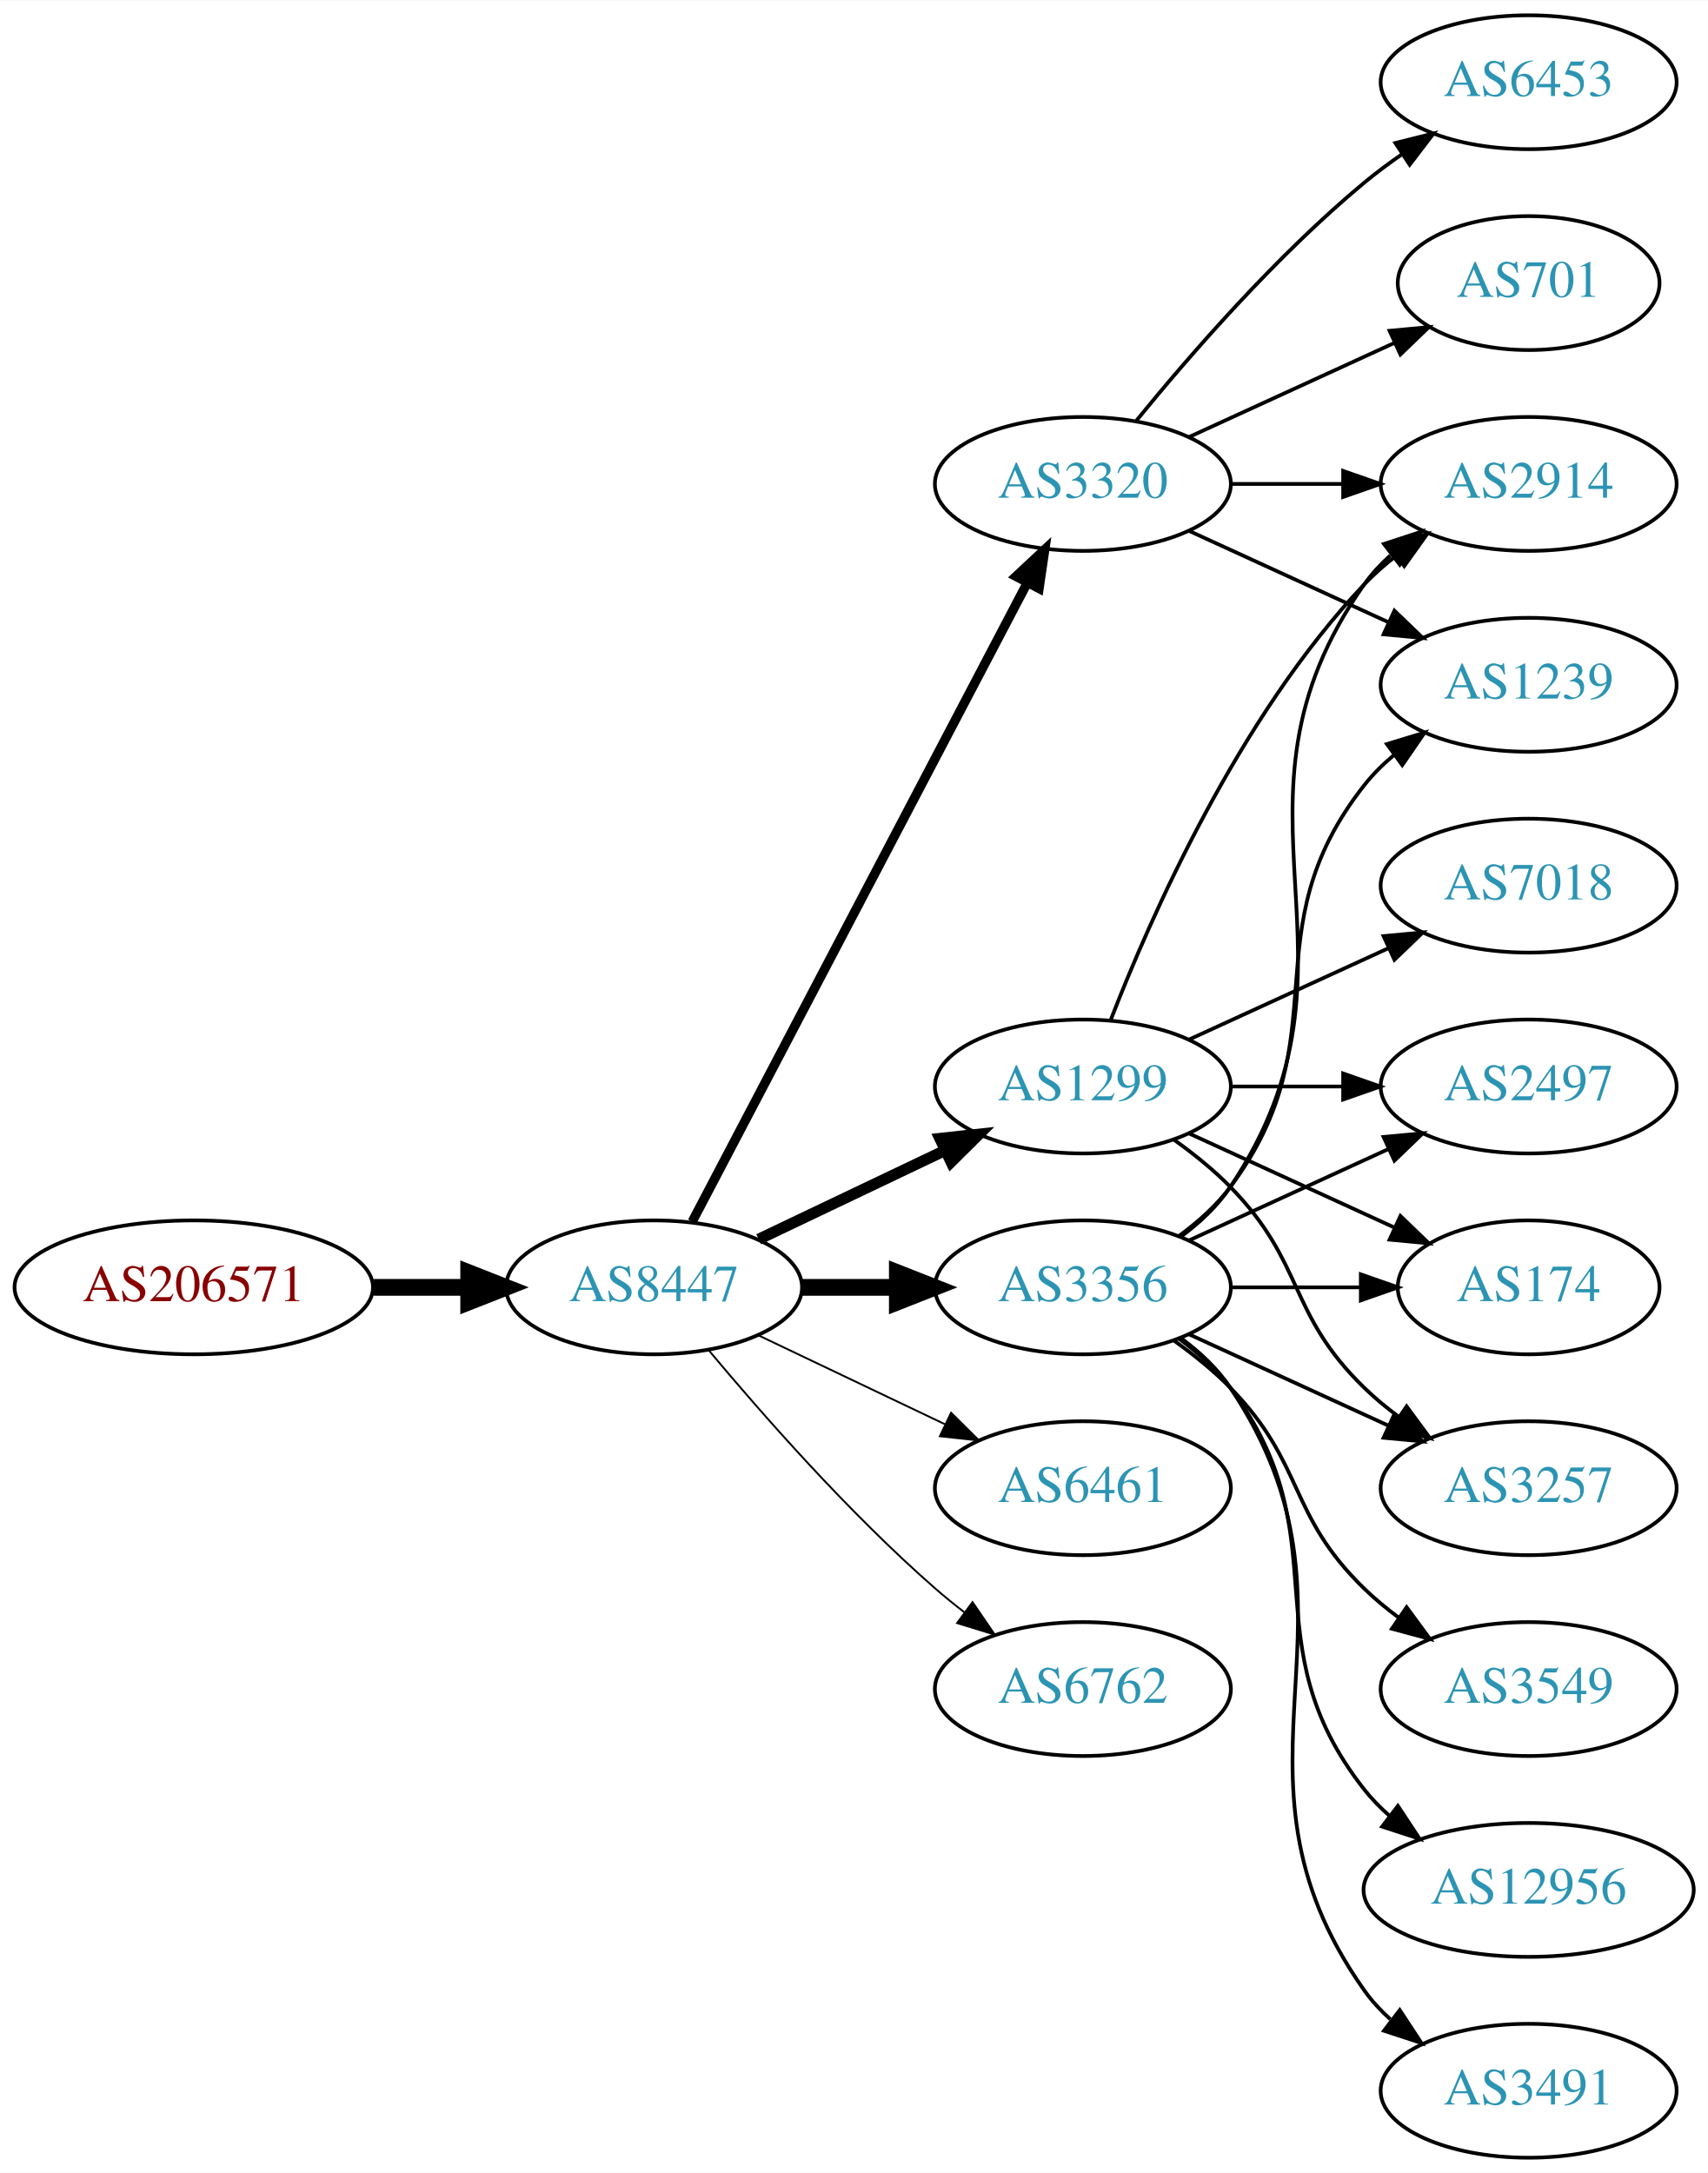
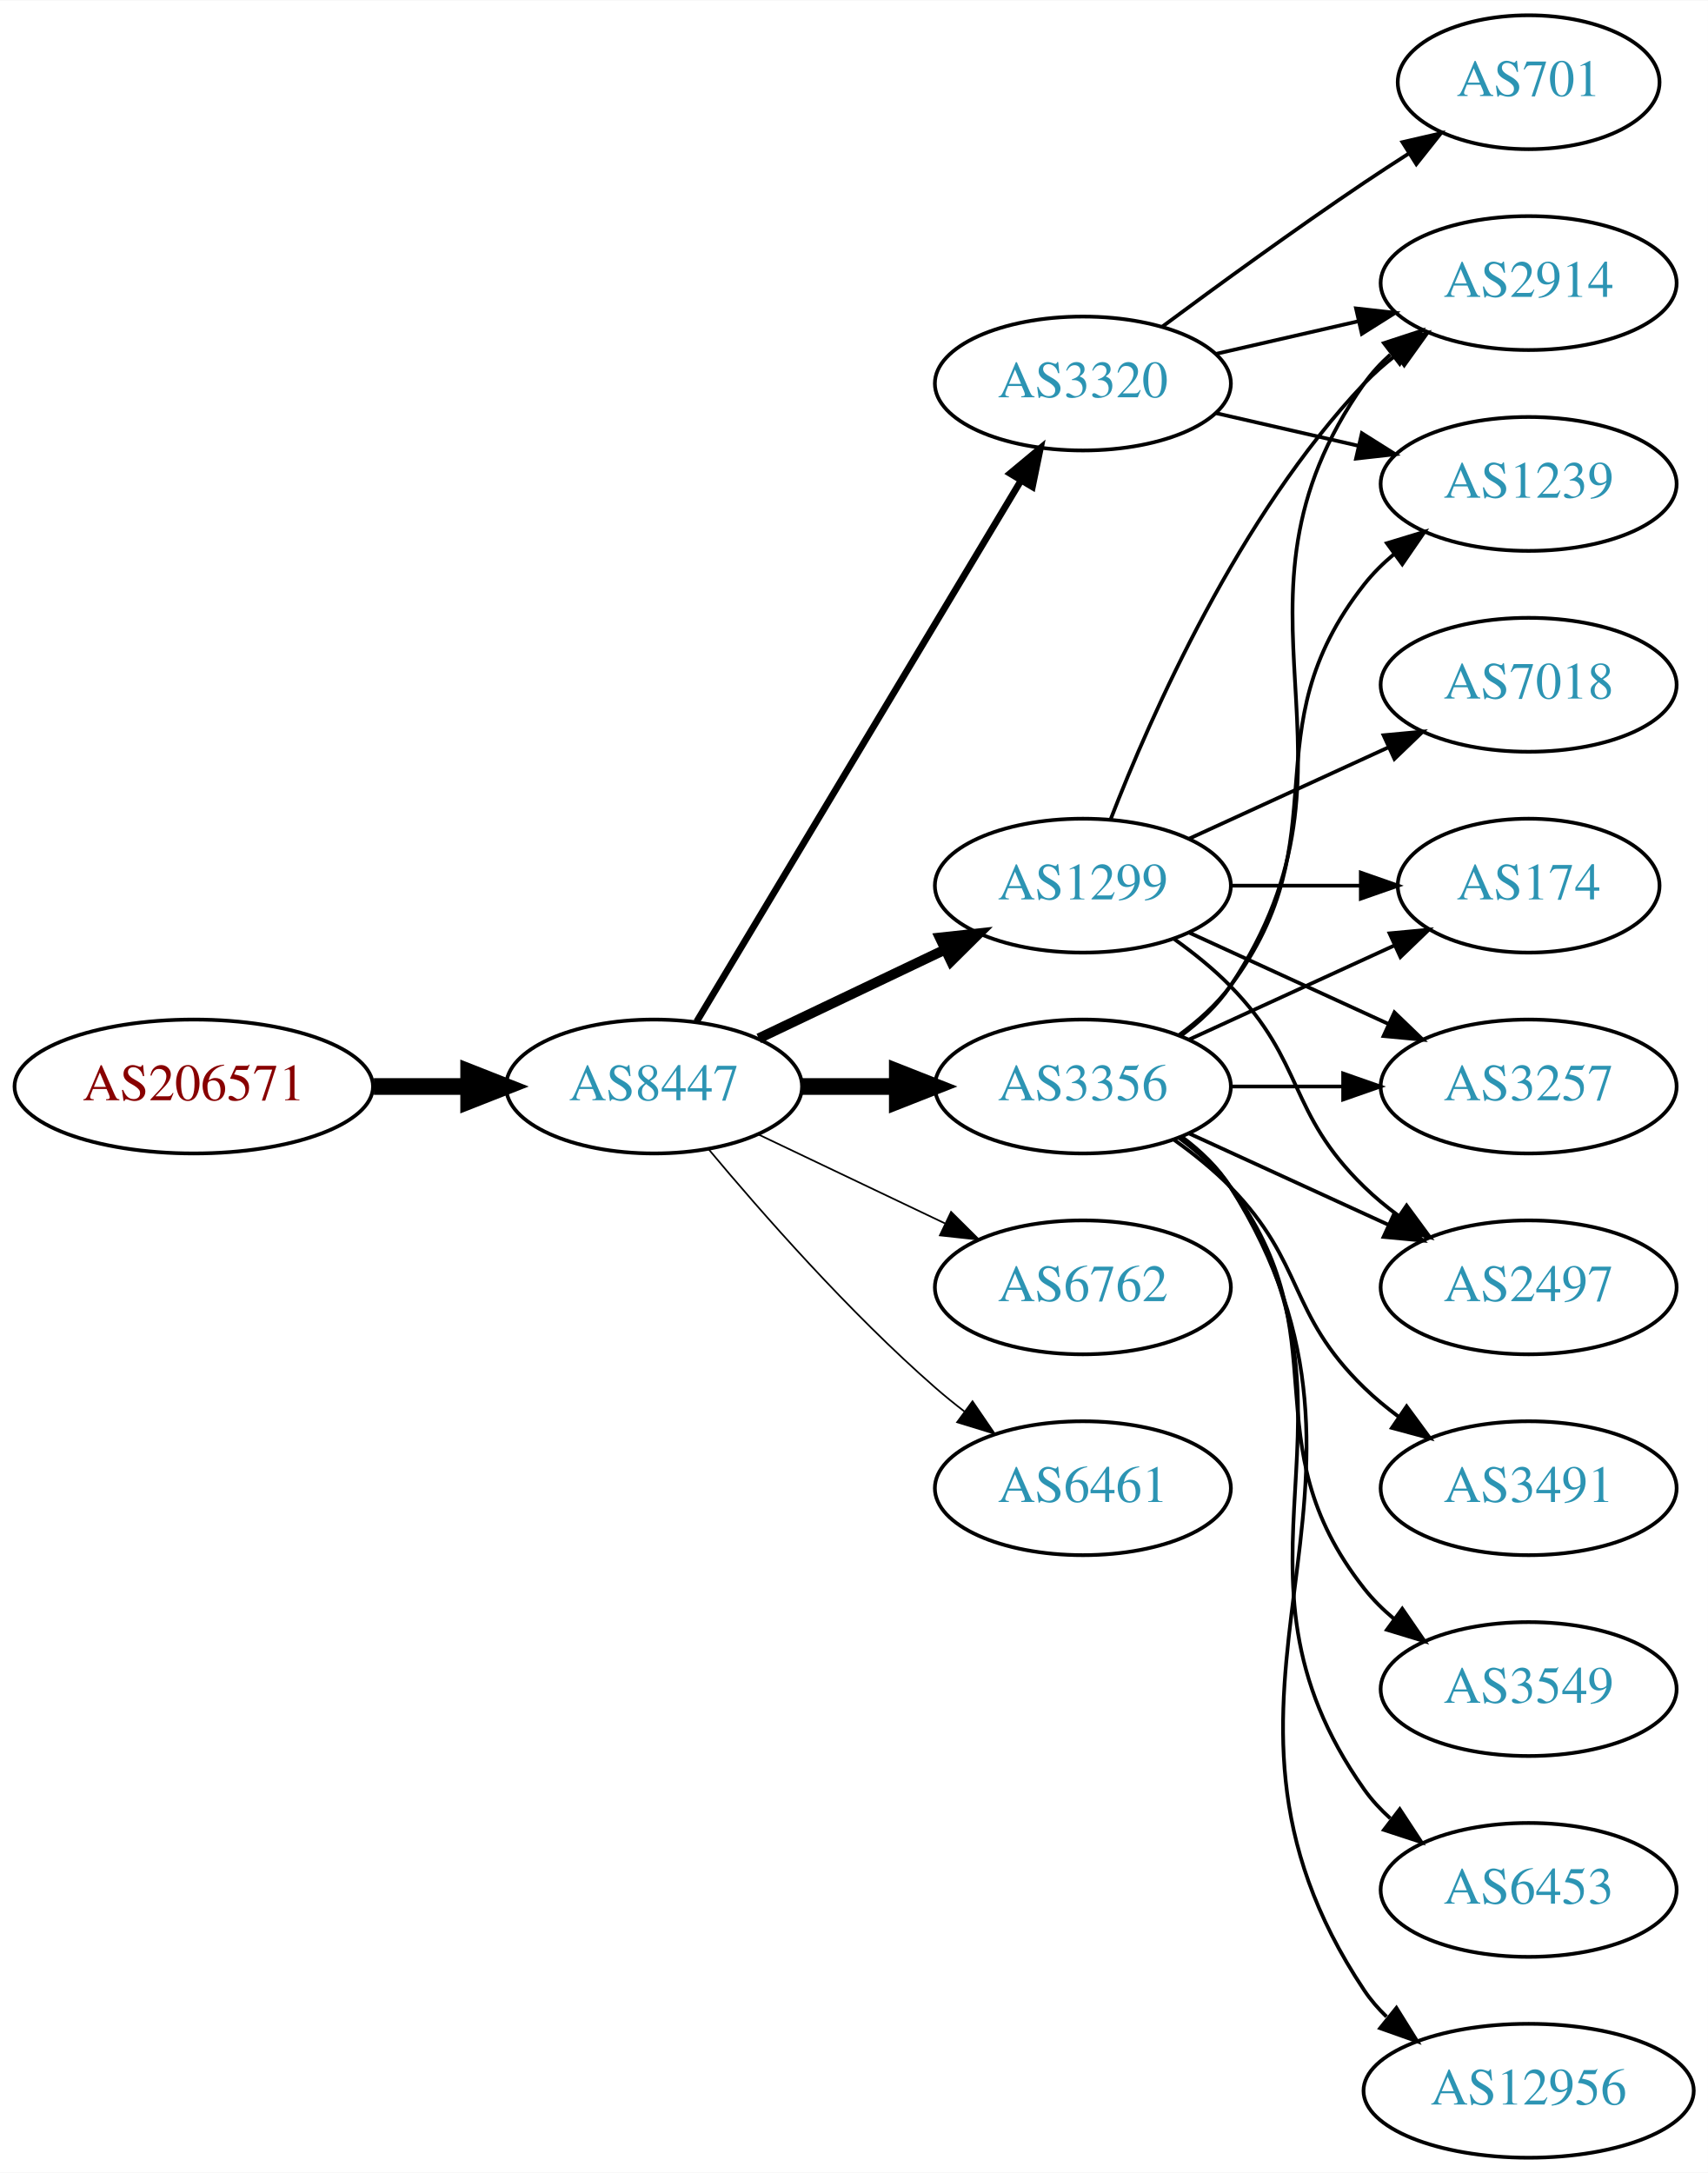
<svg xmlns="http://www.w3.org/2000/svg" xmlns:xlink="http://www.w3.org/1999/xlink" width="459pt" height="584pt" viewBox="0.00 0.00 459.17 584.00">
  <g id="graph0" class="graph" transform="scale(1 1) rotate(0) translate(4 580)">
    <polygon fill="white" stroke="none" points="-4,4 -4,-580 455.17,-580 455.17,4 -4,4" />
    <g id="node1" class="node">
      <g id="a_node1">
        <a xlink:href="/asn/206571" xlink:title="AS206571 ~ lszb [AT]">
-           <ellipse fill="#ffffff" stroke="black" cx="48.096" cy="-234" rx="48.192" ry="18" />
-           <text text-anchor="middle" x="48.096" y="-230.3" font-family="Times,serif" font-size="14.00" fill="#880000">AS206571</text>
+           <ellipse fill="#ffffff" stroke="black" cx="48.096" cy="-288" rx="48.192" ry="18" />
+           <text text-anchor="middle" x="48.096" y="-284.3" font-family="Times,serif" font-size="14.00" fill="#880000">AS206571</text>
        </a>
      </g>
    </g>
    <g id="node2" class="node">
      <g id="a_node2">
        <a xlink:href="/asn/8447" xlink:title="AS8447 ~ A1 Telekom Austria AG [AT]">
-           <ellipse fill="#ffffff" stroke="black" cx="171.838" cy="-234" rx="39.794" ry="18" />
-           <text text-anchor="middle" x="171.838" y="-230.3" font-family="Times,serif" font-size="14.00" fill="#2c94b3">AS8447</text>
+           <ellipse fill="#ffffff" stroke="black" cx="171.838" cy="-288" rx="39.794" ry="18" />
+           <text text-anchor="middle" x="171.838" y="-284.3" font-family="Times,serif" font-size="14.00" fill="#2c94b3">AS8447</text>
        </a>
      </g>
    </g>
    <g id="edge1" class="edge">
-       <path fill="none" stroke="black" stroke-width="4.5" d="M96.513,-234C104.867,-234 113.577,-234 121.969,-234" />
-       <polygon fill="black" stroke="black" stroke-width="4.5" points="122.004,-237.938 132.004,-234 122.004,-230.063 122.004,-237.938" />
+       <path fill="none" stroke="black" stroke-width="4.5" d="M96.513,-288C104.867,-288 113.577,-288 121.969,-288" />
+       <polygon fill="black" stroke="black" stroke-width="4.5" points="122.004,-291.938 132.004,-288 122.004,-284.063 122.004,-291.938" />
    </g>
    <g id="node3" class="node">
      <g id="a_node3">
-         <a xlink:href="/asn/1299" xlink:title="AS1299 ~ Telia Carrier [EU]">
+         <a xlink:href="/asn/3356" xlink:title="AS3356 ~ Level 3 Parent, LLC [US]">
          <ellipse fill="#ffffff" stroke="black" cx="287.131" cy="-288" rx="39.794" ry="18" />
-           <text text-anchor="middle" x="287.131" y="-284.3" font-family="Times,serif" font-size="14.00" fill="#2c94b3">AS1299</text>
+           <text text-anchor="middle" x="287.131" y="-284.3" font-family="Times,serif" font-size="14.00" fill="#2c94b3">AS3356</text>
        </a>
      </g>
    </g>
    <g id="edge2" class="edge">
-       <path fill="none" stroke="black" stroke-width="3" d="M199.974,-246.934C214.968,-254.081 233.789,-263.052 250.013,-270.785" />
-       <polygon fill="black" stroke="black" stroke-width="3" points="248.683,-274.028 259.216,-275.171 251.695,-267.709 248.683,-274.028" />
+       <path fill="none" stroke="black" stroke-width="4.5" d="M211.51,-288C219.713,-288 228.477,-288 237.009,-288" />
+       <polygon fill="black" stroke="black" stroke-width="4.5" points="237.248,-291.938 247.248,-288 237.248,-284.063 237.248,-291.938" />
    </g>
    <g id="node4" class="node">
      <g id="a_node4">
        <a xlink:href="/asn/3320" xlink:title="AS3320 ~ DTAG [DE]">
-           <ellipse fill="#ffffff" stroke="black" cx="287.131" cy="-450" rx="39.794" ry="18" />
-           <text text-anchor="middle" x="287.131" y="-446.3" font-family="Times,serif" font-size="14.00" fill="#2c94b3">AS3320</text>
+           <ellipse fill="#ffffff" stroke="black" cx="287.131" cy="-477" rx="39.794" ry="18" />
+           <text text-anchor="middle" x="287.131" y="-473.3" font-family="Times,serif" font-size="14.00" fill="#2c94b3">AS3320</text>
        </a>
      </g>
    </g>
    <g id="edge3" class="edge">
-       <path fill="none" stroke="black" stroke-width="2.5" d="M182.109,-251.676C201.951,-289.505 248.628,-378.499 272.115,-423.278" />
-       <polygon fill="black" stroke="black" stroke-width="2.5" points="269.146,-425.152 276.89,-432.383 275.345,-421.901 269.146,-425.152" />
+       <path fill="none" stroke="black" stroke-width="1.8" d="M183.293,-305.442C203.274,-338.775 246.98,-411.686 270.465,-450.866" />
+       <polygon fill="black" stroke="black" stroke-width="1.8" points="267.558,-452.823 275.701,-459.6 273.561,-449.224 267.558,-452.823" />
    </g>
    <g id="node5" class="node">
      <g id="a_node5">
-         <a xlink:href="/asn/3356" xlink:title="AS3356 ~ Level 3 Parent, LLC [US]">
-           <ellipse fill="#ffffff" stroke="black" cx="287.131" cy="-234" rx="39.794" ry="18" />
-           <text text-anchor="middle" x="287.131" y="-230.3" font-family="Times,serif" font-size="14.00" fill="#2c94b3">AS3356</text>
+         <a xlink:href="/asn/1299" xlink:title="AS1299 ~ Telia Carrier [EU]">
+           <ellipse fill="#ffffff" stroke="black" cx="287.131" cy="-342" rx="39.794" ry="18" />
+           <text text-anchor="middle" x="287.131" y="-338.3" font-family="Times,serif" font-size="14.00" fill="#2c94b3">AS1299</text>
        </a>
      </g>
    </g>
    <g id="edge4" class="edge">
-       <path fill="none" stroke="black" stroke-width="4.5" d="M211.51,-234C219.713,-234 228.477,-234 237.009,-234" />
-       <polygon fill="black" stroke="black" stroke-width="4.5" points="237.248,-237.938 247.248,-234 237.248,-230.063 237.248,-237.938" />
+       <path fill="none" stroke="black" stroke-width="2.7" d="M199.974,-300.934C214.968,-308.081 233.789,-317.052 250.013,-324.785" />
+       <polygon fill="black" stroke="black" stroke-width="2.7" points="248.683,-328.028 259.216,-329.171 251.695,-321.709 248.683,-328.028" />
    </g>
    <g id="node6" class="node">
      <g id="a_node6">
+         <a xlink:href="/asn/6762" xlink:title="AS6762 ~ TELECOM ITALIA SPARKLE S.p.A. [IT]">
+           <ellipse fill="#ffffff" stroke="black" cx="287.131" cy="-234" rx="39.794" ry="18" />
+           <text text-anchor="middle" x="287.131" y="-230.3" font-family="Times,serif" font-size="14.00" fill="#2c94b3">AS6762</text>
+         </a>
+       </g>
+     </g>
+     <g id="edge5" class="edge">
+       <path fill="none" stroke="black" stroke-width="0.45" d="M199.974,-275.066C214.968,-267.919 233.789,-258.948 250.013,-251.215" />
+       <polygon fill="black" stroke="black" stroke-width="0.45" points="251.695,-254.291 259.216,-246.829 248.683,-247.972 251.695,-254.291" />
+     </g>
+     <g id="node7" class="node">
+       <g id="a_node7">
        <a xlink:href="/asn/6461" xlink:title="AS6461 ~ Zayo Bandwidth [US]">
          <ellipse fill="#ffffff" stroke="black" cx="287.131" cy="-180" rx="39.794" ry="18" />
          <text text-anchor="middle" x="287.131" y="-176.3" font-family="Times,serif" font-size="14.00" fill="#2c94b3">AS6461</text>
        </a>
      </g>
    </g>
-     <g id="edge5" class="edge">
-       <path fill="none" stroke="black" stroke-width="0.5" d="M199.974,-221.066C214.968,-213.919 233.789,-204.948 250.013,-197.215" />
-       <polygon fill="black" stroke="black" stroke-width="0.5" points="251.695,-200.291 259.216,-192.829 248.683,-193.972 251.695,-200.291" />
-     </g>
-     <g id="node7" class="node">
-       <g id="a_node7">
-         <a xlink:href="/asn/6762" xlink:title="AS6762 ~ TELECOM ITALIA SPARKLE S.p.A. [IT]">
-           <ellipse fill="#ffffff" stroke="black" cx="287.131" cy="-126" rx="39.794" ry="18" />
-           <text text-anchor="middle" x="287.131" y="-122.3" font-family="Times,serif" font-size="14.00" fill="#2c94b3">AS6762</text>
-         </a>
-       </g>
-     </g>
    <g id="edge6" class="edge">
-       <path fill="none" stroke="black" stroke-width="0.5" d="M186.468,-217.183C200.751,-200.071 224.297,-173.255 247.484,-153 249.95,-150.846 252.589,-148.706 255.286,-146.628" />
-       <polygon fill="black" stroke="black" stroke-width="0.5" points="257.459,-149.375 263.44,-140.63 253.311,-143.736 257.459,-149.375" />
+       <path fill="none" stroke="black" stroke-width="0.45" d="M186.468,-271.183C200.751,-254.071 224.297,-227.255 247.484,-207 249.95,-204.846 252.589,-202.706 255.286,-200.628" />
+       <polygon fill="black" stroke="black" stroke-width="0.45" points="257.459,-203.375 263.44,-194.63 253.311,-197.736 257.459,-203.375" />
    </g>
    <g id="node8" class="node">
      <g id="a_node8">
-         <a xlink:href="/asn/2914" xlink:title="AS2914 ~ NTT America, Inc. [US]">
-           <ellipse fill="#ffffff" stroke="black" cx="406.973" cy="-450" rx="39.794" ry="18" />
-           <text text-anchor="middle" x="406.973" y="-446.3" font-family="Times,serif" font-size="14.00" fill="#2c94b3">AS2914</text>
+         <a xlink:href="/asn/174" xlink:title="AS174 ~ Cogent Communications [US]">
+           <ellipse fill="#ffffff" stroke="black" cx="406.973" cy="-342" rx="35.194" ry="18" />
+           <text text-anchor="middle" x="406.973" y="-338.3" font-family="Times,serif" font-size="14.00" fill="#2c94b3">AS174</text>
        </a>
      </g>
    </g>
    <g id="edge7" class="edge">
-       <path fill="none" stroke="black" d="M294.654,-305.994C305.404,-333.728 329.062,-387.429 362.777,-423 365.363,-425.728 368.281,-428.294 371.349,-430.677" />
-       <polygon fill="black" stroke="black" points="369.503,-433.658 379.697,-436.543 373.527,-427.93 369.503,-433.658" />
+       <path fill="none" stroke="black" d="M315.76,-300.661C332.176,-308.183 353.158,-317.798 370.754,-325.861" />
+       <polygon fill="black" stroke="black" points="369.583,-329.174 380.132,-330.158 372.499,-322.811 369.583,-329.174" />
    </g>
    <g id="node9" class="node">
      <g id="a_node9">
-         <a xlink:href="/asn/2497" xlink:title="AS2497 ~ Internet Initiative Japan Inc. [JP]">
-           <ellipse fill="#ffffff" stroke="black" cx="406.973" cy="-288" rx="39.794" ry="18" />
-           <text text-anchor="middle" x="406.973" y="-284.3" font-family="Times,serif" font-size="14.00" fill="#2c94b3">AS2497</text>
+         <a xlink:href="/asn/2914" xlink:title="AS2914 ~ NTT America, Inc. [US]">
+           <ellipse fill="#ffffff" stroke="black" cx="406.973" cy="-504" rx="39.794" ry="18" />
+           <text text-anchor="middle" x="406.973" y="-500.3" font-family="Times,serif" font-size="14.00" fill="#2c94b3">AS2914</text>
        </a>
      </g>
    </g>
    <g id="edge8" class="edge">
-       <path fill="none" stroke="black" d="M327.044,-288C336.597,-288 346.947,-288 356.909,-288" />
-       <polygon fill="black" stroke="black" points="357.102,-291.5 367.102,-288 357.102,-284.5 357.102,-291.5" />
+       <path fill="none" stroke="black" d="M313.45,-301.607C318.506,-305.351 323.318,-309.831 326.777,-315 367.802,-376.294 320.198,-416.775 362.777,-477 364.769,-479.816 367.156,-482.401 369.772,-484.76" />
+       <polygon fill="black" stroke="black" points="368.071,-487.865 378.14,-491.162 372.324,-482.306 368.071,-487.865" />
    </g>
    <g id="node10" class="node">
      <g id="a_node10">
-         <a xlink:href="/asn/7018" xlink:title="AS7018 ~ AT&amp;T Services, Inc. [US]">
-           <ellipse fill="#ffffff" stroke="black" cx="406.973" cy="-342" rx="39.794" ry="18" />
-           <text text-anchor="middle" x="406.973" y="-338.3" font-family="Times,serif" font-size="14.00" fill="#2c94b3">AS7018</text>
-         </a>
-       </g>
-     </g>
-     <g id="edge9" class="edge">
-       <path fill="none" stroke="black" d="M315.76,-300.661C331.717,-307.973 351.987,-317.261 369.27,-325.181" />
-       <polygon fill="black" stroke="black" points="367.969,-328.435 378.518,-329.419 370.885,-322.071 367.969,-328.435" />
-     </g>
-     <g id="node11" class="node">
-       <g id="a_node11">
-         <a xlink:href="/asn/174" xlink:title="AS174 ~ Cogent Communications [US]">
-           <ellipse fill="#ffffff" stroke="black" cx="406.973" cy="-234" rx="35.194" ry="18" />
-           <text text-anchor="middle" x="406.973" y="-230.3" font-family="Times,serif" font-size="14.00" fill="#2c94b3">AS174</text>
-         </a>
-       </g>
-     </g>
-     <g id="edge10" class="edge">
-       <path fill="none" stroke="black" d="M315.76,-275.339C332.176,-267.817 353.158,-258.202 370.754,-250.139" />
-       <polygon fill="black" stroke="black" points="372.499,-253.189 380.132,-245.842 369.583,-246.826 372.499,-253.189" />
-     </g>
-     <g id="node12" class="node">
-       <g id="a_node12">
-         <a xlink:href="/asn/3257" xlink:title="AS3257 ~ GTT [DE]">
-           <ellipse fill="#ffffff" stroke="black" cx="406.973" cy="-180" rx="39.794" ry="18" />
-           <text text-anchor="middle" x="406.973" y="-176.3" font-family="Times,serif" font-size="14.00" fill="#2c94b3">AS3257</text>
-         </a>
-       </g>
-     </g>
-     <g id="edge11" class="edge">
-       <path fill="none" stroke="black" d="M311.725,-273.611C316.981,-269.852 322.313,-265.563 326.777,-261 346.95,-240.383 342.084,-227.094 362.777,-207 365.623,-204.237 368.796,-201.614 372.096,-199.166" />
-       <polygon fill="black" stroke="black" points="374.162,-201.994 380.444,-193.462 370.213,-196.214 374.162,-201.994" />
-     </g>
-     <g id="edge12" class="edge">
-       <path fill="none" stroke="black" d="M327.044,-450C336.597,-450 346.947,-450 356.909,-450" />
-       <polygon fill="black" stroke="black" points="357.102,-453.5 367.102,-450 357.102,-446.5 357.102,-453.5" />
-     </g>
-     <g id="node13" class="node">
-       <g id="a_node13">
-         <a xlink:href="/asn/701" xlink:title="AS701 ~ UUNET [US]">
-           <ellipse fill="#ffffff" stroke="black" cx="406.973" cy="-504" rx="35.194" ry="18" />
-           <text text-anchor="middle" x="406.973" y="-500.3" font-family="Times,serif" font-size="14.00" fill="#2c94b3">AS701</text>
-         </a>
-       </g>
-     </g>
-     <g id="edge13" class="edge">
-       <path fill="none" stroke="black" d="M315.76,-462.661C332.176,-470.183 353.158,-479.798 370.754,-487.861" />
-       <polygon fill="black" stroke="black" points="369.583,-491.174 380.132,-492.158 372.499,-484.811 369.583,-491.174" />
-     </g>
-     <g id="node14" class="node">
-       <g id="a_node14">
-         <a xlink:href="/asn/1239" xlink:title="AS1239 ~ Sprint [US]">
-           <ellipse fill="#ffffff" stroke="black" cx="406.973" cy="-396" rx="39.794" ry="18" />
-           <text text-anchor="middle" x="406.973" y="-392.3" font-family="Times,serif" font-size="14.00" fill="#2c94b3">AS1239</text>
-         </a>
-       </g>
-     </g>
-     <g id="edge14" class="edge">
-       <path fill="none" stroke="black" d="M315.76,-437.339C331.717,-430.027 351.987,-420.739 369.27,-412.819" />
-       <polygon fill="black" stroke="black" points="370.885,-415.929 378.518,-408.581 367.969,-409.565 370.885,-415.929" />
-     </g>
-     <g id="node15" class="node">
-       <g id="a_node15">
-         <a xlink:href="/asn/6453" xlink:title="AS6453 ~ TATA COMMUNICATIONS (AMERICA) INC [US]">
-           <ellipse fill="#ffffff" stroke="black" cx="406.973" cy="-558" rx="39.794" ry="18" />
-           <text text-anchor="middle" x="406.973" y="-554.3" font-family="Times,serif" font-size="14.00" fill="#2c94b3">AS6453</text>
-         </a>
-       </g>
-     </g>
-     <g id="edge15" class="edge">
-       <path fill="none" stroke="black" d="M301.55,-467.065C315.665,-484.375 339.079,-511.345 362.777,-531 365.994,-533.668 369.494,-536.27 373.065,-538.741" />
-       <polygon fill="black" stroke="black" points="371.143,-541.666 381.421,-544.236 374.988,-535.817 371.143,-541.666" />
-     </g>
-     <g id="edge22" class="edge">
-       <path fill="none" stroke="black" d="M313.45,-247.607C318.506,-251.351 323.318,-255.831 326.777,-261 367.802,-322.294 320.198,-362.775 362.777,-423 364.769,-425.816 367.156,-428.401 369.772,-430.76" />
-       <polygon fill="black" stroke="black" points="368.071,-433.865 378.14,-437.162 372.324,-428.306 368.071,-433.865" />
-     </g>
-     <g id="edge20" class="edge">
-       <path fill="none" stroke="black" d="M315.76,-246.661C331.717,-253.973 351.987,-263.261 369.27,-271.181" />
-       <polygon fill="black" stroke="black" points="367.969,-274.435 378.518,-275.419 370.885,-268.071 367.969,-274.435" />
-     </g>
-     <g id="edge23" class="edge">
-       <path fill="none" stroke="black" d="M327.044,-234C338.13,-234 350.29,-234 361.672,-234" />
-       <polygon fill="black" stroke="black" points="361.854,-237.5 371.854,-234 361.854,-230.5 361.854,-237.5" />
-     </g>
-     <g id="edge16" class="edge">
-       <path fill="none" stroke="black" d="M315.76,-221.339C331.717,-214.027 351.987,-204.739 369.27,-196.819" />
-       <polygon fill="black" stroke="black" points="370.885,-199.929 378.518,-192.581 367.969,-193.565 370.885,-199.929" />
-     </g>
-     <g id="edge18" class="edge">
-       <path fill="none" stroke="black" d="M313.062,-247.882C318.138,-251.611 323.056,-256.016 326.777,-261 357.049,-301.542 331.479,-329.246 362.777,-369 365.102,-371.953 367.846,-374.67 370.805,-377.147" />
-       <polygon fill="black" stroke="black" points="368.865,-380.064 379.002,-383.145 372.998,-374.415 368.865,-380.064" />
-     </g>
-     <g id="node16" class="node">
-       <g id="a_node16">
        <a xlink:href="/asn/3549" xlink:title="AS3549 ~ Level 3 Parent, LLC [US]">
          <ellipse fill="#ffffff" stroke="black" cx="406.973" cy="-126" rx="39.794" ry="18" />
          <text text-anchor="middle" x="406.973" y="-122.3" font-family="Times,serif" font-size="14.00" fill="#2c94b3">AS3549</text>
        </a>
      </g>
    </g>
+     <g id="edge9" class="edge">
+       <path fill="none" stroke="black" d="M313.062,-274.118C318.138,-270.389 323.056,-265.984 326.777,-261 357.049,-220.458 331.479,-192.754 362.777,-153 365.102,-150.047 367.846,-147.33 370.805,-144.853" />
+       <polygon fill="black" stroke="black" points="372.998,-147.585 379.002,-138.855 368.865,-141.936 372.998,-147.585" />
+     </g>
+     <g id="node11" class="node">
+       <g id="a_node11">
+         <a xlink:href="/asn/3257" xlink:title="AS3257 ~ GTT [DE]">
+           <ellipse fill="#ffffff" stroke="black" cx="406.973" cy="-288" rx="39.794" ry="18" />
+           <text text-anchor="middle" x="406.973" y="-284.3" font-family="Times,serif" font-size="14.00" fill="#2c94b3">AS3257</text>
+         </a>
+       </g>
+     </g>
+     <g id="edge10" class="edge">
+       <path fill="none" stroke="black" d="M327.044,-288C336.597,-288 346.947,-288 356.909,-288" />
+       <polygon fill="black" stroke="black" points="357.102,-291.5 367.102,-288 357.102,-284.5 357.102,-291.5" />
+     </g>
+     <g id="node12" class="node">
+       <g id="a_node12">
+         <a xlink:href="/asn/6453" xlink:title="AS6453 ~ TATA COMMUNICATIONS (AMERICA) INC [US]">
+           <ellipse fill="#ffffff" stroke="black" cx="406.973" cy="-72" rx="39.794" ry="18" />
+           <text text-anchor="middle" x="406.973" y="-68.3" font-family="Times,serif" font-size="14.00" fill="#2c94b3">AS6453</text>
+         </a>
+       </g>
+     </g>
+     <g id="edge11" class="edge">
+       <path fill="none" stroke="black" d="M313.45,-274.393C318.506,-270.649 323.318,-266.169 326.777,-261 367.802,-199.706 320.198,-159.225 362.777,-99 364.769,-96.184 367.156,-93.599 369.772,-91.24" />
+       <polygon fill="black" stroke="black" points="372.324,-93.694 378.14,-84.838 368.071,-88.135 372.324,-93.694" />
+     </g>
+     <g id="node13" class="node">
+       <g id="a_node13">
+         <a xlink:href="/asn/1239" xlink:title="AS1239 ~ Sprint [US]">
+           <ellipse fill="#ffffff" stroke="black" cx="406.973" cy="-450" rx="39.794" ry="18" />
+           <text text-anchor="middle" x="406.973" y="-446.3" font-family="Times,serif" font-size="14.00" fill="#2c94b3">AS1239</text>
+         </a>
+       </g>
+     </g>
+     <g id="edge12" class="edge">
+       <path fill="none" stroke="black" d="M313.062,-301.882C318.138,-305.611 323.056,-310.016 326.777,-315 357.049,-355.542 331.479,-383.246 362.777,-423 365.102,-425.953 367.846,-428.67 370.805,-431.147" />
+       <polygon fill="black" stroke="black" points="368.865,-434.064 379.002,-437.145 372.998,-428.415 368.865,-434.064" />
+     </g>
+     <g id="node14" class="node">
+       <g id="a_node14">
+         <a xlink:href="/asn/12956" xlink:title="AS12956 ~ TELXIUS [ES]">
+           <ellipse fill="#ffffff" stroke="black" cx="406.973" cy="-18" rx="44.393" ry="18" />
+           <text text-anchor="middle" x="406.973" y="-14.3" font-family="Times,serif" font-size="14.00" fill="#2c94b3">AS12956</text>
+         </a>
+       </g>
+     </g>
+     <g id="edge13" class="edge">
+       <path fill="none" stroke="black" d="M313.657,-274.528C318.702,-270.777 323.457,-266.26 326.777,-261 378.727,-178.7 308.739,-125.944 362.777,-45 364.481,-42.449 366.515,-40.093 368.761,-37.927" />
+       <polygon fill="black" stroke="black" points="371.426,-40.275 377.029,-31.283 367.041,-34.819 371.426,-40.275" />
+     </g>
+     <g id="node15" class="node">
+       <g id="a_node15">
+         <a xlink:href="/asn/3491" xlink:title="AS3491 ~ PCCW Global, Inc. [US]">
+           <ellipse fill="#ffffff" stroke="black" cx="406.973" cy="-180" rx="39.794" ry="18" />
+           <text text-anchor="middle" x="406.973" y="-176.3" font-family="Times,serif" font-size="14.00" fill="#2c94b3">AS3491</text>
+         </a>
+       </g>
+     </g>
+     <g id="edge14" class="edge">
+       <path fill="none" stroke="black" d="M311.725,-273.611C316.981,-269.852 322.313,-265.563 326.777,-261 346.95,-240.383 342.084,-227.094 362.777,-207 365.623,-204.237 368.796,-201.614 372.096,-199.166" />
+       <polygon fill="black" stroke="black" points="374.162,-201.994 380.444,-193.462 370.213,-196.214 374.162,-201.994" />
+     </g>
+     <g id="node16" class="node">
+       <g id="a_node16">
+         <a xlink:href="/asn/2497" xlink:title="AS2497 ~ Internet Initiative Japan Inc. [JP]">
+           <ellipse fill="#ffffff" stroke="black" cx="406.973" cy="-234" rx="39.794" ry="18" />
+           <text text-anchor="middle" x="406.973" y="-230.3" font-family="Times,serif" font-size="14.00" fill="#2c94b3">AS2497</text>
+         </a>
+       </g>
+     </g>
+     <g id="edge15" class="edge">
+       <path fill="none" stroke="black" d="M315.76,-275.339C331.717,-268.027 351.987,-258.739 369.27,-250.819" />
+       <polygon fill="black" stroke="black" points="370.885,-253.929 378.518,-246.581 367.969,-247.565 370.885,-253.929" />
+     </g>
+     <g id="edge21" class="edge">
+       <path fill="none" stroke="black" d="M322.85,-484.955C334.85,-487.704 348.471,-490.825 361.164,-493.733" />
+       <polygon fill="black" stroke="black" points="360.566,-497.187 371.095,-496.009 362.129,-490.364 360.566,-497.187" />
+     </g>
+     <g id="edge22" class="edge">
+       <path fill="none" stroke="black" d="M322.85,-469.045C334.85,-466.296 348.471,-463.175 361.164,-460.267" />
+       <polygon fill="black" stroke="black" points="362.129,-463.636 371.095,-457.991 360.566,-456.813 362.129,-463.636" />
+     </g>
+     <g id="node18" class="node">
+       <g id="a_node18">
+         <a xlink:href="/asn/701" xlink:title="AS701 ~ UUNET [US]">
+           <ellipse fill="#ffffff" stroke="black" cx="406.973" cy="-558" rx="35.194" ry="18" />
+           <text text-anchor="middle" x="406.973" y="-554.3" font-family="Times,serif" font-size="14.00" fill="#2c94b3">AS701</text>
+         </a>
+       </g>
+     </g>
+     <g id="edge23" class="edge">
+       <path fill="none" stroke="black" d="M308.461,-492.277C323.324,-503.304 344.068,-518.407 362.777,-531 366.595,-533.569 370.645,-536.21 374.675,-538.786" />
+       <polygon fill="black" stroke="black" points="373.044,-541.895 383.369,-544.271 376.779,-535.975 373.044,-541.895" />
+     </g>
    <g id="edge17" class="edge">
-       <path fill="none" stroke="black" d="M311.725,-219.611C316.981,-215.852 322.313,-211.563 326.777,-207 346.95,-186.383 342.084,-173.094 362.777,-153 365.623,-150.237 368.796,-147.614 372.096,-145.166" />
-       <polygon fill="black" stroke="black" points="374.162,-147.994 380.444,-139.462 370.213,-142.214 374.162,-147.994" />
+       <path fill="none" stroke="black" d="M327.044,-342C338.13,-342 350.29,-342 361.672,-342" />
+       <polygon fill="black" stroke="black" points="361.854,-345.5 371.854,-342 361.854,-338.5 361.854,-345.5" />
+     </g>
+     <g id="edge18" class="edge">
+       <path fill="none" stroke="black" d="M294.654,-359.994C305.404,-387.728 329.062,-441.429 362.777,-477 365.363,-479.728 368.281,-482.294 371.349,-484.677" />
+       <polygon fill="black" stroke="black" points="369.503,-487.658 379.697,-490.543 373.527,-481.93 369.503,-487.658" />
+     </g>
+     <g id="edge20" class="edge">
+       <path fill="none" stroke="black" d="M315.76,-329.339C331.717,-322.027 351.987,-312.739 369.27,-304.819" />
+       <polygon fill="black" stroke="black" points="370.885,-307.929 378.518,-300.581 367.969,-301.565 370.885,-307.929" />
+     </g>
+     <g id="edge16" class="edge">
+       <path fill="none" stroke="black" d="M311.725,-327.611C316.981,-323.852 322.313,-319.563 326.777,-315 346.95,-294.383 342.084,-281.094 362.777,-261 365.623,-258.237 368.796,-255.614 372.096,-253.166" />
+       <polygon fill="black" stroke="black" points="374.162,-255.994 380.444,-247.462 370.213,-250.214 374.162,-255.994" />
    </g>
    <g id="node17" class="node">
      <g id="a_node17">
-         <a xlink:href="/asn/12956" xlink:title="AS12956 ~ TELXIUS [ES]">
-           <ellipse fill="#ffffff" stroke="black" cx="406.973" cy="-72" rx="44.393" ry="18" />
-           <text text-anchor="middle" x="406.973" y="-68.3" font-family="Times,serif" font-size="14.00" fill="#2c94b3">AS12956</text>
+         <a xlink:href="/asn/7018" xlink:title="AS7018 ~ AT&amp;T Services, Inc. [US]">
+           <ellipse fill="#ffffff" stroke="black" cx="406.973" cy="-396" rx="39.794" ry="18" />
+           <text text-anchor="middle" x="406.973" y="-392.3" font-family="Times,serif" font-size="14.00" fill="#2c94b3">AS7018</text>
        </a>
      </g>
    </g>
    <g id="edge19" class="edge">
-       <path fill="none" stroke="black" d="M313.062,-220.118C318.138,-216.389 323.056,-211.984 326.777,-207 357.049,-166.458 331.479,-138.754 362.777,-99 364.802,-96.429 367.143,-94.037 369.668,-91.826" />
-       <polygon fill="black" stroke="black" points="371.824,-94.584 377.657,-85.739 367.582,-89.016 371.824,-94.584" />
-     </g>
-     <g id="node18" class="node">
-       <g id="a_node18">
-         <a xlink:href="/asn/3491" xlink:title="AS3491 ~ PCCW Global, Inc. [US]">
-           <ellipse fill="#ffffff" stroke="black" cx="406.973" cy="-18" rx="39.794" ry="18" />
-           <text text-anchor="middle" x="406.973" y="-14.3" font-family="Times,serif" font-size="14.00" fill="#2c94b3">AS3491</text>
-         </a>
-       </g>
-     </g>
-     <g id="edge21" class="edge">
-       <path fill="none" stroke="black" d="M313.45,-220.393C318.506,-216.649 323.318,-212.169 326.777,-207 367.802,-145.706 320.198,-105.225 362.777,-45 364.769,-42.184 367.156,-39.599 369.772,-37.24" />
-       <polygon fill="black" stroke="black" points="372.324,-39.694 378.14,-30.838 368.071,-34.135 372.324,-39.694" />
+       <path fill="none" stroke="black" d="M315.76,-354.661C331.717,-361.973 351.987,-371.261 369.27,-379.181" />
+       <polygon fill="black" stroke="black" points="367.969,-382.435 378.518,-383.419 370.885,-376.071 367.969,-382.435" />
    </g>
  </g>
</svg>
